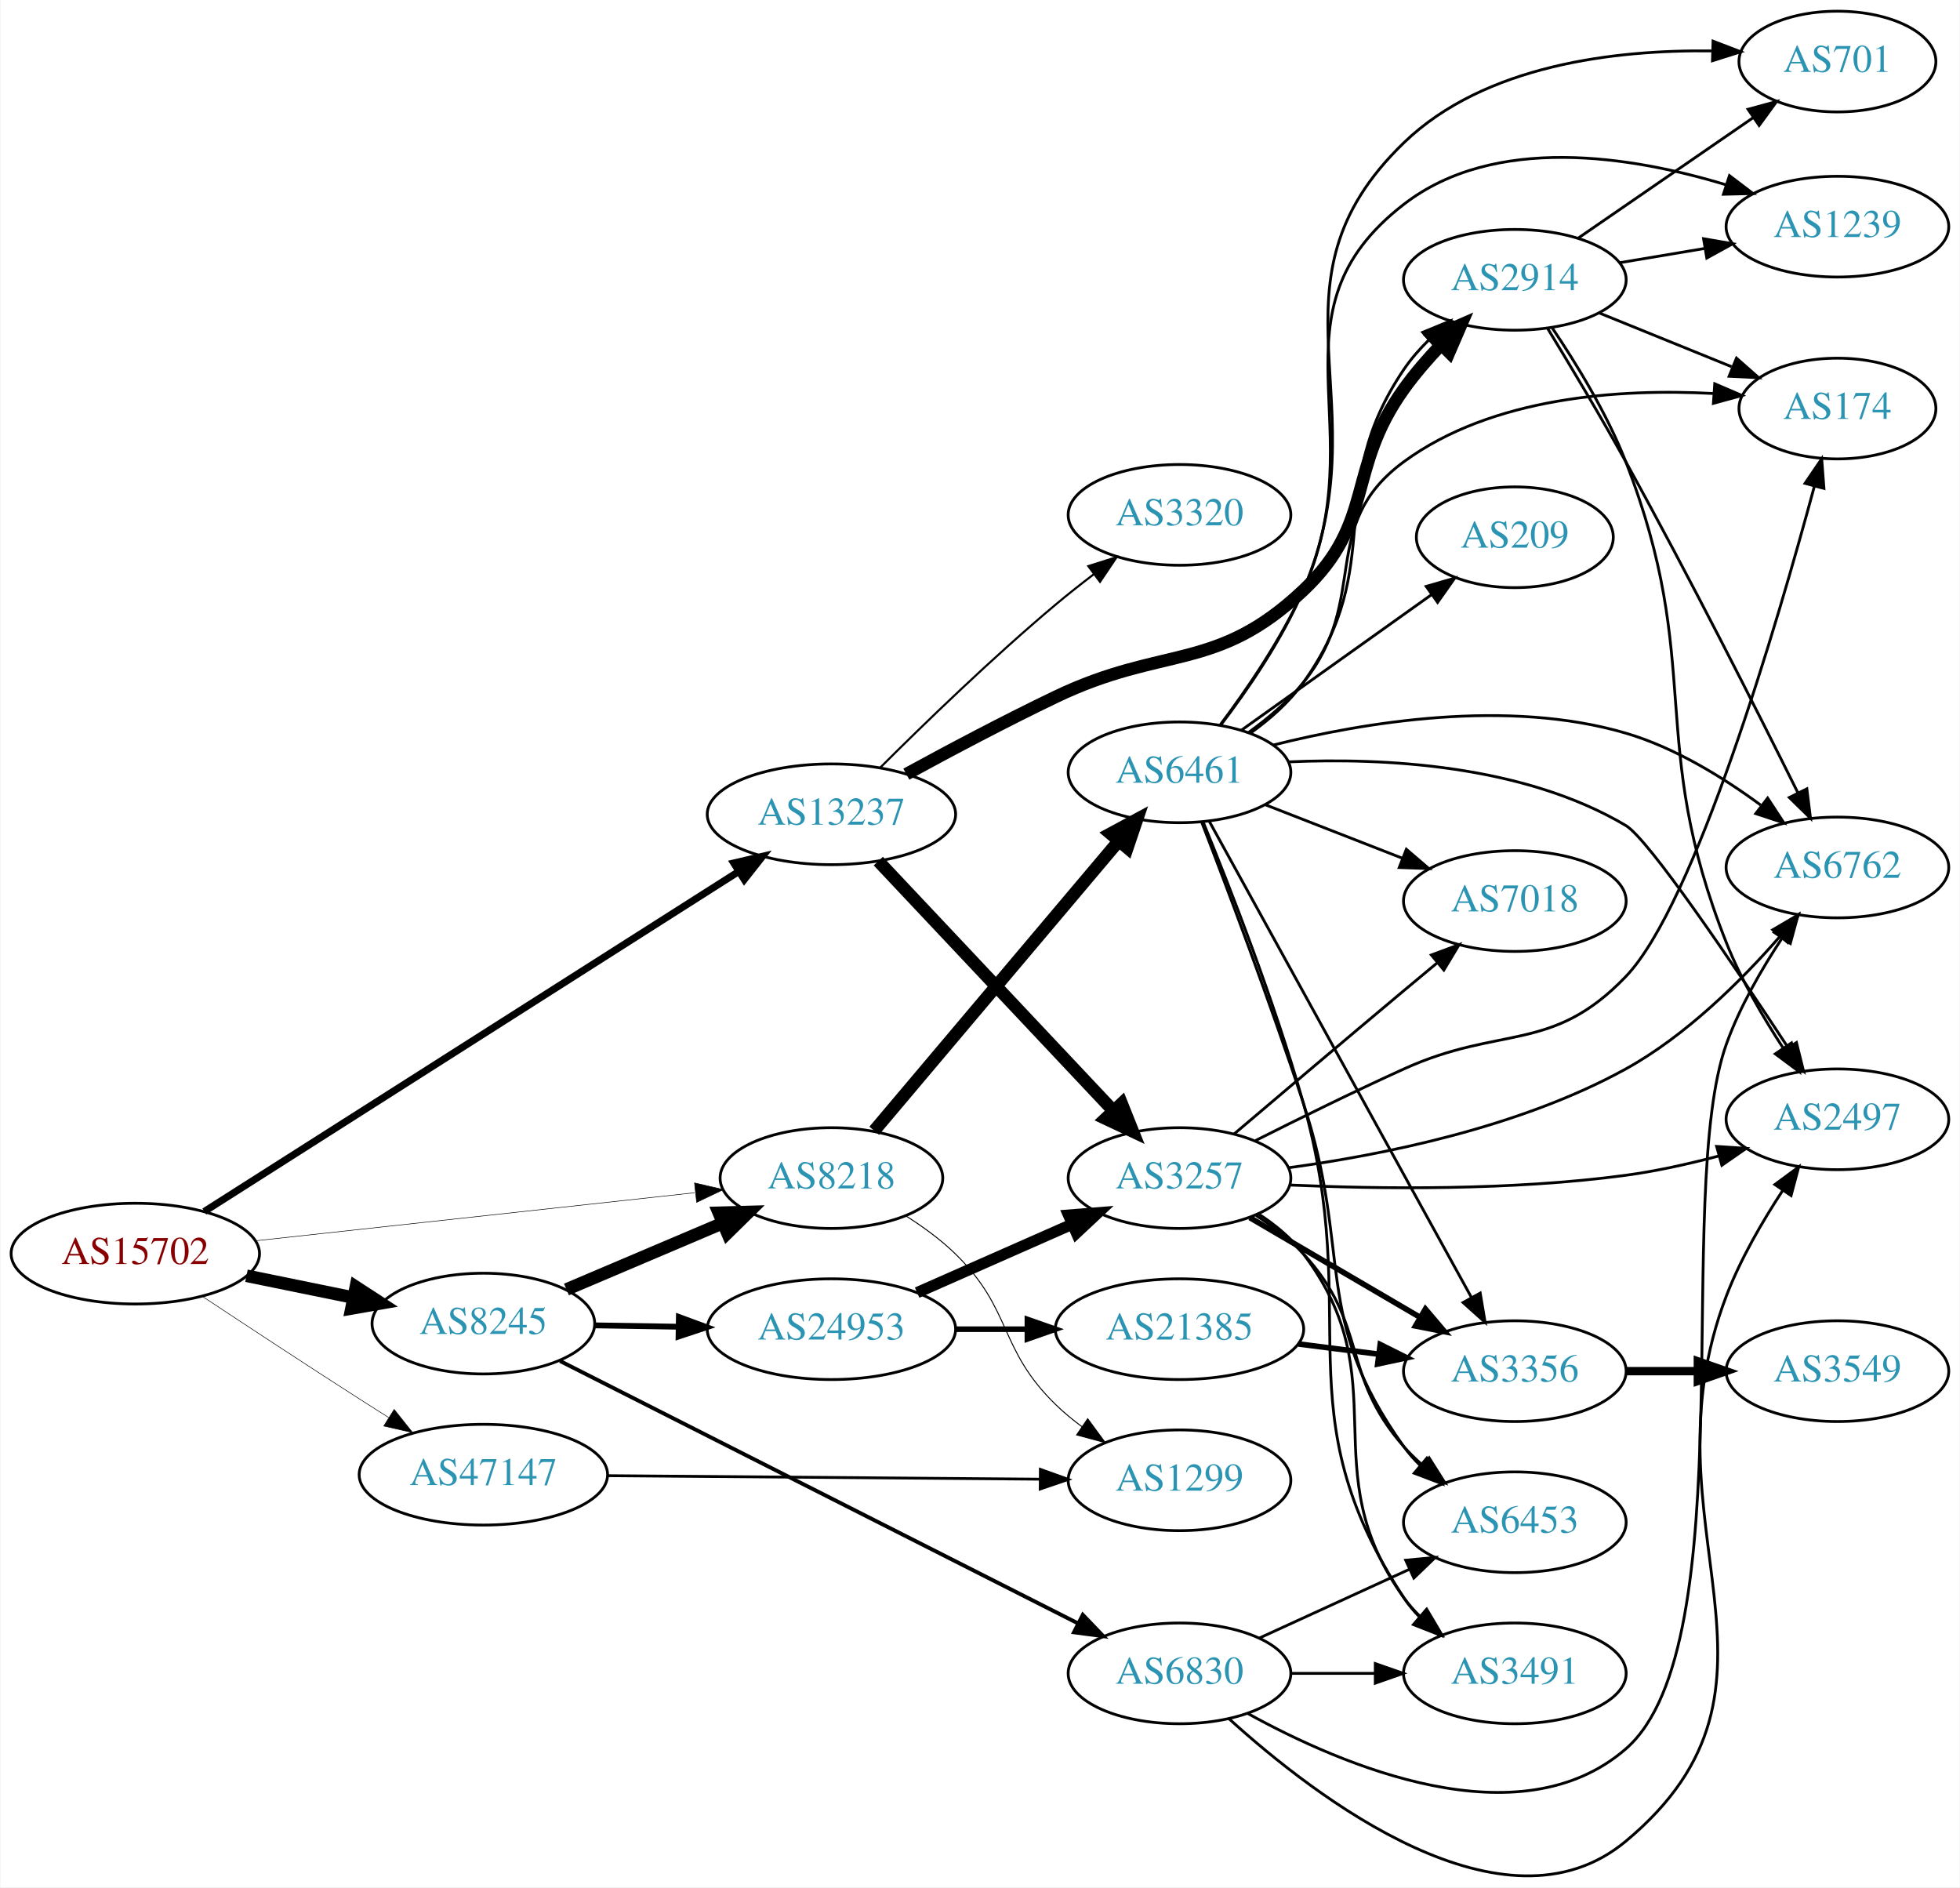
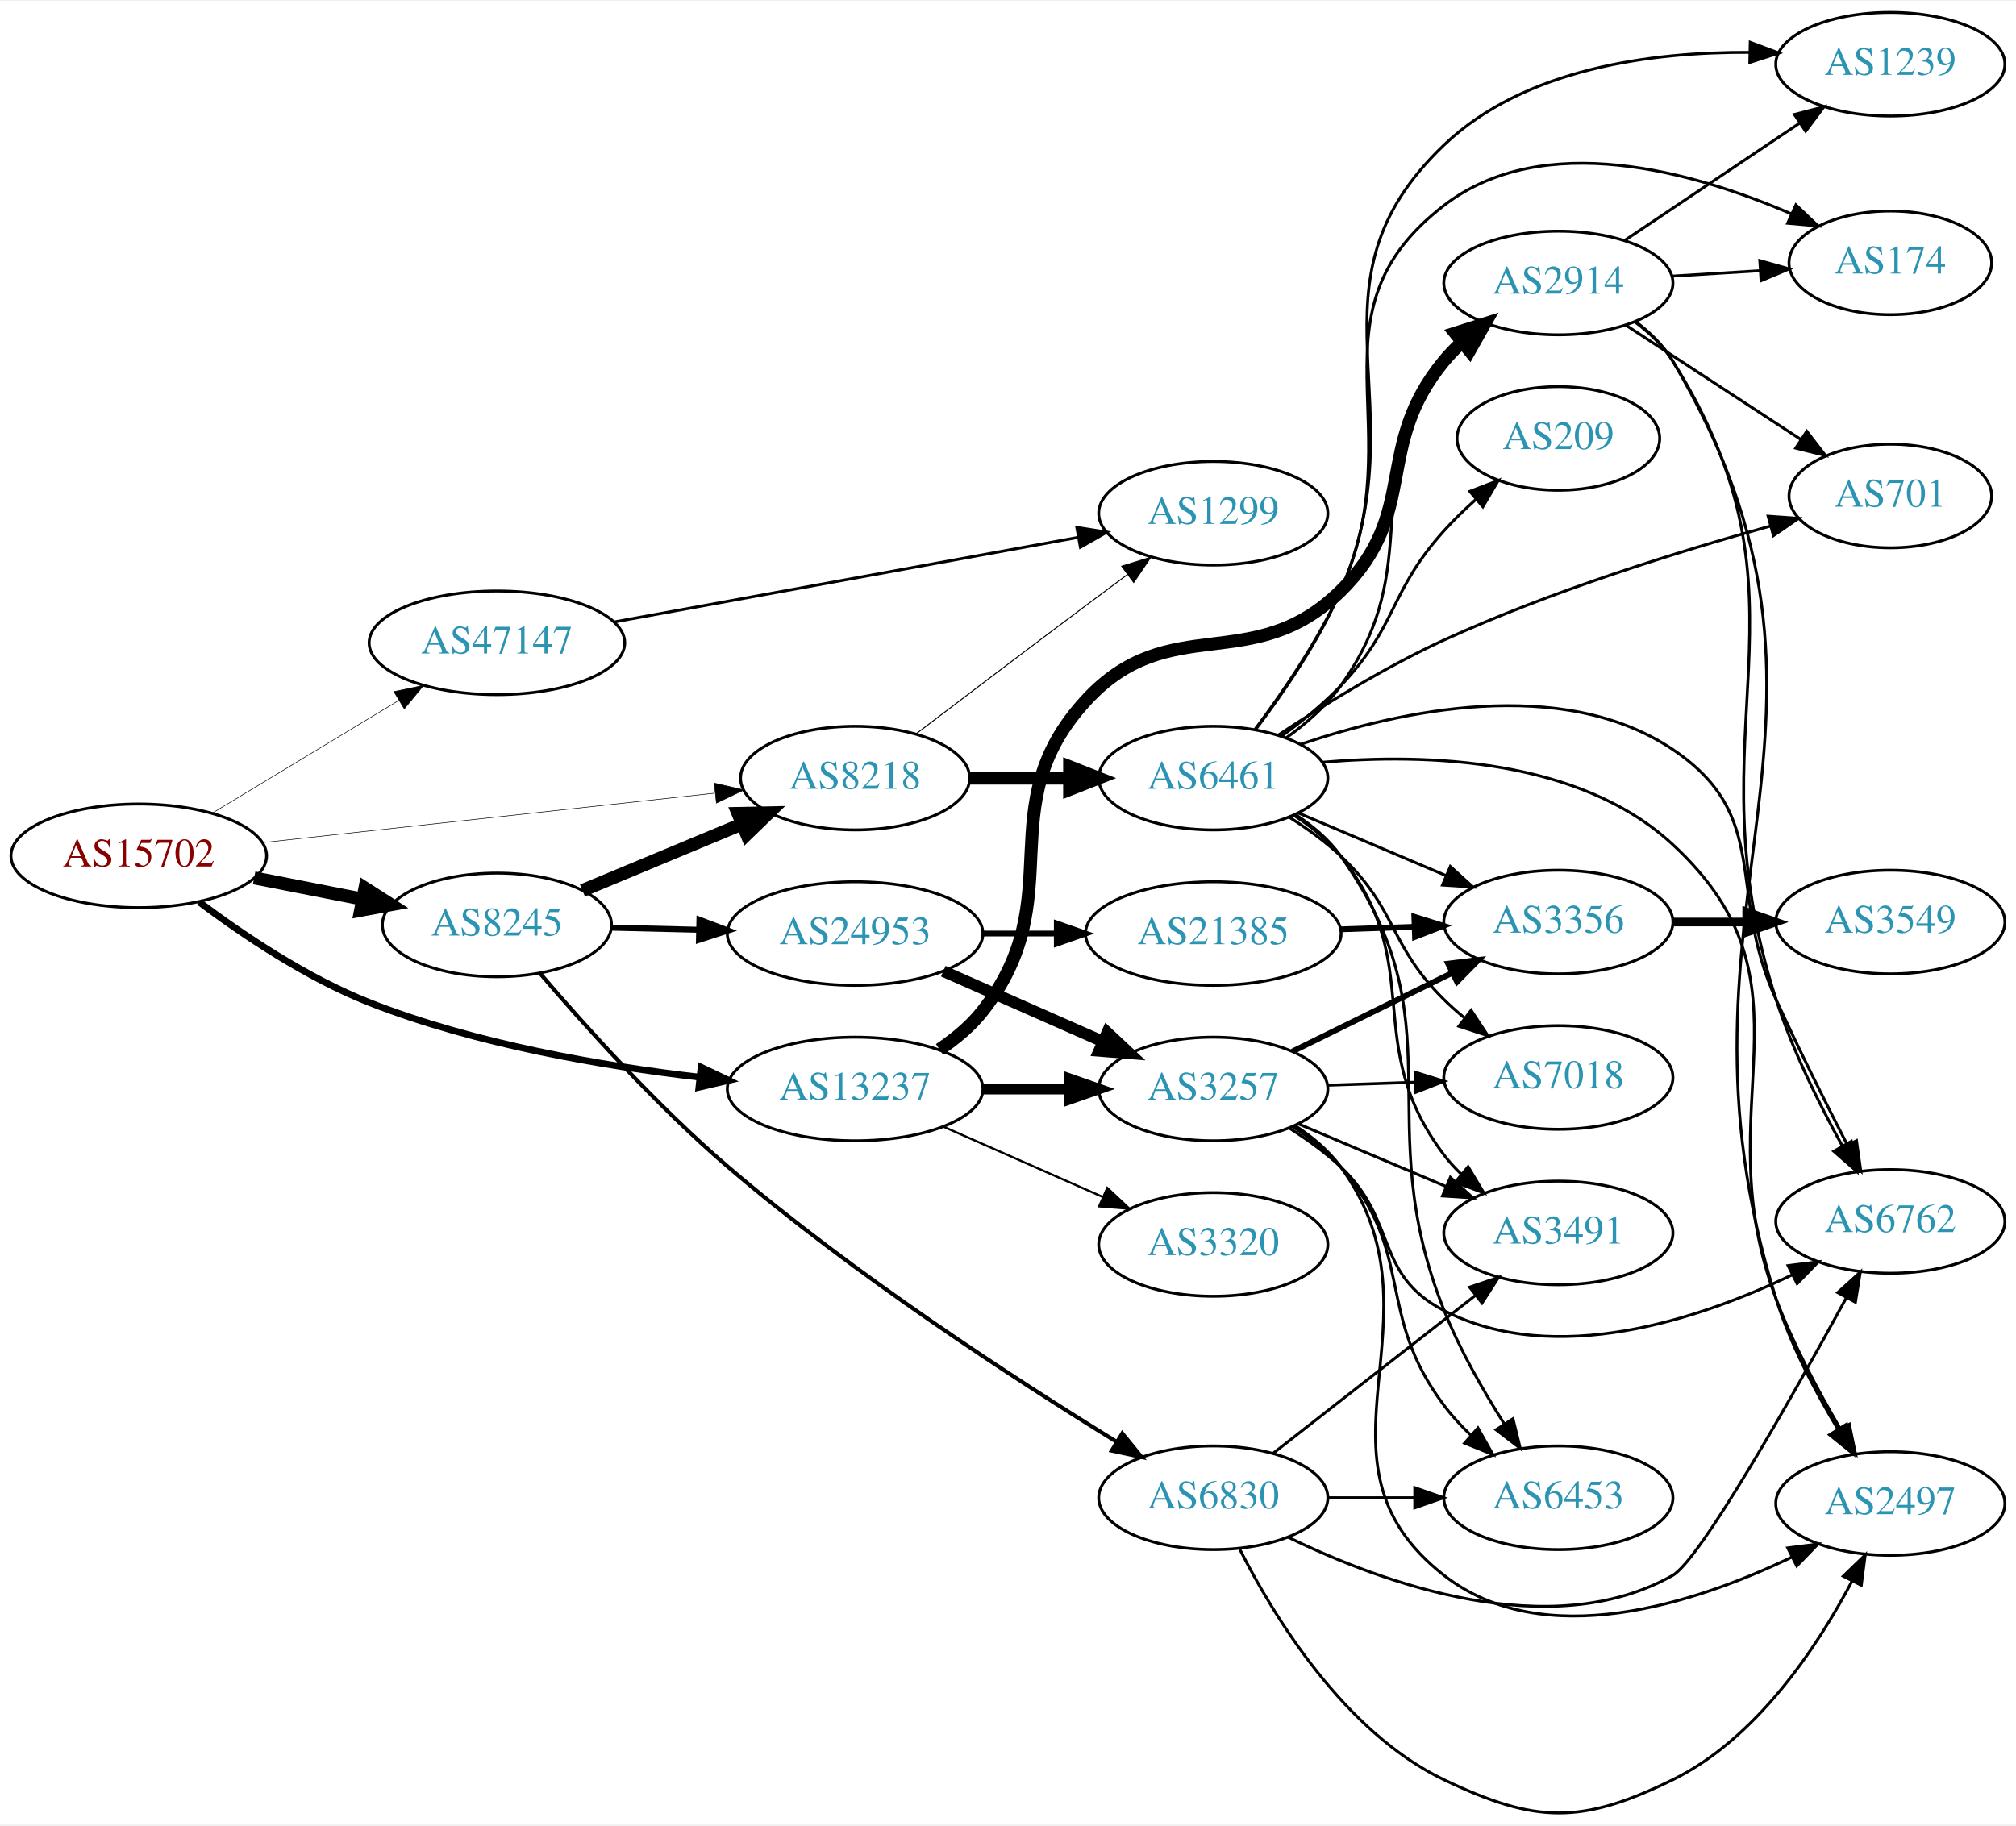
- <svg xmlns="http://www.w3.org/2000/svg" xmlns:xlink="http://www.w3.org/1999/xlink" width="700pt" height="674pt" viewBox="0.00 0.00 700.15 674.46">
-   <g id="graph0" class="graph" transform="scale(1 1) rotate(0) translate(4 670.463)">
-     <polygon fill="white" stroke="none" points="-4,4 -4,-670.463 696.155,-670.463 696.155,4 -4,4" />
+ <svg xmlns="http://www.w3.org/2000/svg" xmlns:xlink="http://www.w3.org/1999/xlink" width="700pt" height="634pt" viewBox="0.00 0.00 700.15 633.52">
+   <g id="graph0" class="graph" transform="scale(1 1) rotate(0) translate(4 629.521)">
+     <polygon fill="white" stroke="none" points="-4,4 -4,-629.521 696.155,-629.521 696.155,4 -4,4" />
    <g id="node1" class="node">
      <g id="a_node1">
        <a xlink:href="/asn/15702" xlink:title="AS15702 ~ Onstage Online GmbH [AT]">
-           <ellipse fill="#ffffff" stroke="black" cx="44.196" cy="-222.463" rx="44.393" ry="18" />
-           <text text-anchor="middle" x="44.196" y="-218.763" font-family="Times,serif" font-size="14.00" fill="#880000">AS15702</text>
+           <ellipse fill="#ffffff" stroke="black" cx="44.196" cy="-332.521" rx="44.393" ry="18" />
+           <text text-anchor="middle" x="44.196" y="-328.821" font-family="Times,serif" font-size="14.00" fill="#880000">AS15702</text>
        </a>
      </g>
    </g>
    <g id="node2" class="node">
      <g id="a_node2">
        <a xlink:href="/asn/8218" xlink:title="AS8218 ~ legacy Neotelecoms [FR]">
-           <ellipse fill="#ffffff" stroke="black" cx="292.98" cy="-249.463" rx="39.794" ry="18" />
-           <text text-anchor="middle" x="292.98" y="-245.763" font-family="Times,serif" font-size="14.00" fill="#2c94b3">AS8218</text>
+           <ellipse fill="#ffffff" stroke="black" cx="292.98" cy="-359.521" rx="39.794" ry="18" />
+           <text text-anchor="middle" x="292.98" y="-355.821" font-family="Times,serif" font-size="14.00" fill="#2c94b3">AS8218</text>
        </a>
      </g>
    </g>
    <g id="edge1" class="edge">
-       <path fill="none" stroke="black" stroke-width="0.196" d="M87.06,-227.043C130.564,-231.803 198.542,-239.24 244.141,-244.229" />
-       <polygon fill="black" stroke="black" stroke-width="0.196" points="244.046,-247.739 254.367,-245.348 244.807,-240.781 244.046,-247.739" />
+       <path fill="none" stroke="black" stroke-width="0.196" d="M87.06,-337.101C130.564,-341.861 198.542,-349.298 244.141,-354.287" />
+       <polygon fill="black" stroke="black" stroke-width="0.196" points="244.046,-357.797 254.367,-355.406 244.807,-350.839 244.046,-357.797" />
    </g>
    <g id="node3" class="node">
      <g id="a_node3">
        <a xlink:href="/asn/8245" xlink:title="AS8245 ~ Video-Broadcast GmbH [AT]">
-           <ellipse fill="#ffffff" stroke="black" cx="168.588" cy="-197.463" rx="39.794" ry="18" />
-           <text text-anchor="middle" x="168.588" y="-193.763" font-family="Times,serif" font-size="14.00" fill="#2c94b3">AS8245</text>
+           <ellipse fill="#ffffff" stroke="black" cx="168.588" cy="-308.521" rx="39.794" ry="18" />
+           <text text-anchor="middle" x="168.588" y="-304.821" font-family="Times,serif" font-size="14.00" fill="#2c94b3">AS8245</text>
        </a>
      </g>
    </g>
    <g id="edge2" class="edge">
-       <path fill="none" stroke="black" stroke-width="4.5" d="M83.922,-214.553C96.079,-212.069 109.61,-209.305 122.186,-206.737" />
-       <polygon fill="black" stroke="black" stroke-width="4.5" points="123.013,-210.587 132.023,-204.727 121.437,-202.871 123.013,-210.587" />
+       <path fill="none" stroke="black" stroke-width="4.5" d="M84.258,-324.861C96.173,-322.525 109.382,-319.935 121.705,-317.518" />
+       <polygon fill="black" stroke="black" stroke-width="4.5" points="122.745,-321.327 131.8,-315.539 121.23,-313.599 122.745,-321.327" />
    </g>
    <g id="node4" class="node">
      <g id="a_node4">
        <a xlink:href="/asn/13237" xlink:title="AS13237 ~ European Backbone of AS13237 [DE]">
-           <ellipse fill="#ffffff" stroke="black" cx="292.98" cy="-379.463" rx="44.393" ry="18" />
-           <text text-anchor="middle" x="292.98" y="-375.763" font-family="Times,serif" font-size="14.00" fill="#2c94b3">AS13237</text>
+           <ellipse fill="#ffffff" stroke="black" cx="292.98" cy="-251.521" rx="44.393" ry="18" />
+           <text text-anchor="middle" x="292.98" y="-247.821" font-family="Times,serif" font-size="14.00" fill="#2c94b3">AS13237</text>
        </a>
      </g>
    </g>
    <g id="edge3" class="edge">
-       <path fill="none" stroke="black" stroke-width="2.543" d="M68.859,-237.517C113.358,-265.826 209.541,-327.016 259.846,-359.019" />
-       <polygon fill="black" stroke="black" stroke-width="2.543" points="258.073,-362.04 268.389,-364.455 261.831,-356.134 258.073,-362.04" />
+       <path fill="none" stroke="black" stroke-width="2.348" d="M65.144,-316.485C80.468,-304.989 102.628,-290.078 124.392,-281.521 161.162,-267.063 205.225,-259.524 238.94,-255.621" />
+       <polygon fill="black" stroke="black" stroke-width="2.348" points="239.488,-259.082 249.051,-254.523 238.732,-252.123 239.488,-259.082" />
    </g>
    <g id="node5" class="node">
      <g id="a_node5">
        <a xlink:href="/asn/47147" xlink:title="AS47147 ~ ANEXIA Internetdienstleistungs GmbH [AT]">
-           <ellipse fill="#ffffff" stroke="black" cx="168.588" cy="-143.463" rx="44.393" ry="18" />
-           <text text-anchor="middle" x="168.588" y="-139.763" font-family="Times,serif" font-size="14.00" fill="#2c94b3">AS47147</text>
+           <ellipse fill="#ffffff" stroke="black" cx="168.588" cy="-406.521" rx="44.393" ry="18" />
+           <text text-anchor="middle" x="168.588" y="-402.821" font-family="Times,serif" font-size="14.00" fill="#2c94b3">AS47147</text>
        </a>
      </g>
    </g>
    <g id="edge4" class="edge">
-       <path fill="none" stroke="black" stroke-width="0.196" d="M68.325,-207.081C84.071,-196.657 105.418,-182.619 124.392,-170.463 127.731,-168.323 131.226,-166.105 134.72,-163.901" />
-       <polygon fill="black" stroke="black" stroke-width="0.196" points="136.704,-166.787 143.311,-158.505 132.981,-160.859 136.704,-166.787" />
+       <path fill="none" stroke="black" stroke-width="0.196" d="M69.67,-347.318C88.265,-358.561 114.038,-374.144 134.475,-386.5" />
+       <polygon fill="black" stroke="black" stroke-width="0.196" points="132.789,-389.571 143.157,-391.75 136.41,-383.58 132.789,-389.571" />
    </g>
    <g id="node6" class="node">
      <g id="a_node6">
        <a xlink:href="/asn/6461" xlink:title="AS6461 ~ Zayo Bandwidth [US]">
-           <ellipse fill="#ffffff" stroke="black" cx="417.373" cy="-394.463" rx="39.794" ry="18" />
-           <text text-anchor="middle" x="417.373" y="-390.763" font-family="Times,serif" font-size="14.00" fill="#2c94b3">AS6461</text>
+           <ellipse fill="#ffffff" stroke="black" cx="417.373" cy="-359.521" rx="39.794" ry="18" />
+           <text text-anchor="middle" x="417.373" y="-355.821" font-family="Times,serif" font-size="14.00" fill="#2c94b3">AS6461</text>
        </a>
      </g>
    </g>
    <g id="edge5" class="edge">
-       <path fill="none" stroke="black" stroke-width="4.5" d="M308.26,-266.38C329.817,-291.919 370.785,-340.455 395.633,-369.892" />
-       <polygon fill="black" stroke="black" stroke-width="4.5" points="392.725,-372.552 402.184,-377.653 398.743,-367.472 392.725,-372.552" />
+       <path fill="none" stroke="black" stroke-width="4.5" d="M332.706,-359.521C343.644,-359.521 355.695,-359.521 367.161,-359.521" />
+       <polygon fill="black" stroke="black" stroke-width="4.5" points="367.479,-363.459 377.479,-359.521 367.479,-355.584 367.479,-363.459" />
    </g>
    <g id="node7" class="node">
      <g id="a_node7">
        <a xlink:href="/asn/1299" xlink:title="AS1299 ~ Telia Carrier [EU]">
-           <ellipse fill="#ffffff" stroke="black" cx="417.373" cy="-141.463" rx="39.794" ry="18" />
-           <text text-anchor="middle" x="417.373" y="-137.763" font-family="Times,serif" font-size="14.00" fill="#2c94b3">AS1299</text>
+           <ellipse fill="#ffffff" stroke="black" cx="417.373" cy="-451.521" rx="39.794" ry="18" />
+           <text text-anchor="middle" x="417.373" y="-447.821" font-family="Times,serif" font-size="14.00" fill="#2c94b3">AS1299</text>
        </a>
      </g>
    </g>
    <g id="edge6" class="edge">
-       <path fill="none" stroke="black" stroke-width="0.346" d="M319.509,-236C325.672,-232.101 331.974,-227.515 337.176,-222.463 357.87,-202.368 352.483,-188.557 373.176,-168.463 376.022,-165.7 379.195,-163.077 382.496,-160.629" />
-       <polygon fill="black" stroke="black" stroke-width="0.346" points="384.561,-163.456 390.843,-154.925 380.612,-157.677 384.561,-163.456" />
-     </g>
-     <g id="edge8" class="edge">
-       <path fill="none" stroke="black" stroke-width="4.5" d="M198.284,-209.654C214.857,-216.696 235.91,-225.64 253.86,-233.267" />
-       <polygon fill="black" stroke="black" stroke-width="4.5" points="252.721,-237.061 263.465,-237.347 255.801,-229.813 252.721,-237.061" />
+       <path fill="none" stroke="black" stroke-width="0.346" d="M314.117,-374.871C330.096,-387.029 353.021,-404.421 373.176,-419.521 377.751,-422.948 382.61,-426.568 387.354,-430.091" />
+       <polygon fill="black" stroke="black" stroke-width="0.346" points="385.568,-433.123 395.685,-436.266 389.736,-427.499 385.568,-433.123" />
+     </g>
+     <g id="edge7" class="edge">
+       <path fill="none" stroke="black" stroke-width="4.5" d="M198.284,-320.478C214.738,-327.334 235.607,-336.031 253.472,-343.475" />
+       <polygon fill="black" stroke="black" stroke-width="4.5" points="252.295,-347.25 263.041,-347.462 255.324,-339.981 252.295,-347.25" />
    </g>
    <g id="node8" class="node">
      <g id="a_node8">
        <a xlink:href="/asn/24953" xlink:title="AS24953 ~ AS MACRO: AS-24953 (customers) [AT]">
-           <ellipse fill="#ffffff" stroke="black" cx="292.98" cy="-195.463" rx="44.393" ry="18" />
-           <text text-anchor="middle" x="292.98" y="-191.763" font-family="Times,serif" font-size="14.00" fill="#2c94b3">AS24953</text>
-         </a>
-       </g>
-     </g>
-     <g id="edge7" class="edge">
-       <path fill="none" stroke="black" stroke-width="2.077" d="M208.314,-196.83C217.774,-196.675 228.066,-196.507 238.092,-196.343" />
-       <polygon fill="black" stroke="black" stroke-width="2.077" points="238.457,-199.838 248.399,-196.175 238.343,-192.839 238.457,-199.838" />
+           <ellipse fill="#ffffff" stroke="black" cx="292.98" cy="-305.521" rx="44.393" ry="18" />
+           <text text-anchor="middle" x="292.98" y="-301.821" font-family="Times,serif" font-size="14.00" fill="#2c94b3">AS24953</text>
+         </a>
+       </g>
+     </g>
+     <g id="edge8" class="edge">
+       <path fill="none" stroke="black" stroke-width="2.077" d="M208.314,-307.572C217.978,-307.335 228.511,-307.077 238.742,-306.826" />
+       <polygon fill="black" stroke="black" stroke-width="2.077" points="238.918,-310.323 248.829,-306.579 238.747,-303.325 238.918,-310.323" />
    </g>
    <g id="node9" class="node">
      <g id="a_node9">
        <a xlink:href="/asn/6830" xlink:title="AS6830 ~ LGI-UPC [AT]">
-           <ellipse fill="#ffffff" stroke="black" cx="417.373" cy="-72.463" rx="39.794" ry="18" />
-           <text text-anchor="middle" x="417.373" y="-68.763" font-family="Times,serif" font-size="14.00" fill="#2c94b3">AS6830</text>
+           <ellipse fill="#ffffff" stroke="black" cx="417.373" cy="-109.521" rx="39.794" ry="18" />
+           <text text-anchor="middle" x="417.373" y="-105.821" font-family="Times,serif" font-size="14.00" fill="#2c94b3">AS6830</text>
        </a>
      </g>
    </g>
    <g id="edge9" class="edge">
-       <path fill="none" stroke="black" stroke-width="1.385" d="M195.998,-184.086C240.622,-161.483 330.958,-115.727 381.001,-90.379" />
-       <polygon fill="black" stroke="black" stroke-width="1.385" points="382.813,-93.385 390.152,-85.744 379.65,-87.14 382.813,-93.385" />
+       <path fill="none" stroke="black" stroke-width="1.385" d="M183.525,-291.731C198.647,-274.014 223.969,-245.77 248.784,-224.521 292.58,-187.02 348.743,-150.541 383.644,-129.056" />
+       <polygon fill="black" stroke="black" stroke-width="1.385" points="385.758,-131.866 392.467,-123.666 382.108,-125.893 385.758,-131.866" />
    </g>
    <g id="node11" class="node">
      <g id="a_node11">
+         <a xlink:href="/asn/2914" xlink:title="AS2914 ~ NTT America, Inc. [US]">
+           <ellipse fill="#ffffff" stroke="black" cx="537.215" cy="-531.521" rx="39.794" ry="18" />
+           <text text-anchor="middle" x="537.215" y="-527.821" font-family="Times,serif" font-size="14.00" fill="#2c94b3">AS2914</text>
+         </a>
+       </g>
+     </g>
+     <g id="edge35" class="edge">
+       <path fill="none" stroke="black" stroke-width="4.5" d="M322.297,-265.26C327.811,-268.954 333.128,-273.379 337.176,-278.521 368.475,-318.275 338.938,-349.269 373.176,-386.521 402.113,-418.005 431.078,-394.539 461.569,-424.521 489.37,-451.858 472.693,-474.498 497.569,-504.521 499.429,-506.766 501.52,-508.909 503.741,-510.936" />
+       <polygon fill="black" stroke="black" stroke-width="4.5" points="501.404,-514.11 511.651,-517.351 506.365,-507.994 501.404,-514.11" />
+     </g>
+     <g id="node21" class="node">
+       <g id="a_node21">
        <a xlink:href="/asn/3257" xlink:title="AS3257 ~ GTT [DE]">
-           <ellipse fill="#ffffff" stroke="black" cx="417.373" cy="-249.463" rx="39.794" ry="18" />
-           <text text-anchor="middle" x="417.373" y="-245.763" font-family="Times,serif" font-size="14.00" fill="#2c94b3">AS3257</text>
-         </a>
-       </g>
-     </g>
-     <g id="edge37" class="edge">
-       <path fill="none" stroke="black" stroke-width="4.5" d="M309.73,-362.734C331.028,-340.112 369.15,-299.621 393.576,-273.676" />
-       <polygon fill="black" stroke="black" stroke-width="4.5" points="396.695,-276.108 400.683,-266.128 390.961,-270.71 396.695,-276.108" />
-     </g>
-     <g id="node19" class="node">
-       <g id="a_node19">
-         <a xlink:href="/asn/2914" xlink:title="AS2914 ~ NTT America, Inc. [US]">
-           <ellipse fill="#ffffff" stroke="black" cx="537.215" cy="-570.463" rx="39.794" ry="18" />
-           <text text-anchor="middle" x="537.215" y="-566.763" font-family="Times,serif" font-size="14.00" fill="#2c94b3">AS2914</text>
+           <ellipse fill="#ffffff" stroke="black" cx="417.373" cy="-251.521" rx="39.794" ry="18" />
+           <text text-anchor="middle" x="417.373" y="-247.821" font-family="Times,serif" font-size="14.00" fill="#2c94b3">AS3257</text>
        </a>
      </g>
    </g>
    <g id="edge36" class="edge">
-       <path fill="none" stroke="black" stroke-width="4.5" d="M319.747,-393.812C335.103,-402.191 355.071,-412.788 373.176,-421.463 411.74,-439.94 430.473,-430.109 461.569,-459.463 487.585,-484.022 476.716,-502.391 497.569,-531.463 501.433,-536.851 506.051,-542.19 510.728,-547.11" />
-       <polygon fill="black" stroke="black" stroke-width="4.5" points="508.18,-550.131 518.025,-554.441 513.761,-544.576 508.18,-550.131" />
+       <path fill="none" stroke="black" stroke-width="3.75" d="M337.476,-251.521C347.165,-251.521 357.502,-251.521 367.394,-251.521" />
+       <polygon fill="black" stroke="black" stroke-width="3.75" points="367.497,-255.021 377.497,-251.521 367.497,-248.021 367.497,-255.021" />
    </g>
    <g id="node24" class="node">
      <g id="a_node24">
        <a xlink:href="/asn/3320" xlink:title="AS3320 ~ DTAG [DE]">
-           <ellipse fill="#ffffff" stroke="black" cx="417.373" cy="-486.463" rx="39.794" ry="18" />
-           <text text-anchor="middle" x="417.373" y="-482.763" font-family="Times,serif" font-size="14.00" fill="#2c94b3">AS3320</text>
-         </a>
-       </g>
-     </g>
-     <g id="edge38" class="edge">
-       <path fill="none" stroke="black" stroke-width="0.75" d="M310.432,-396.165C326.085,-411.782 350.542,-435.48 373.176,-454.463 377.467,-458.061 382.119,-461.731 386.728,-465.24" />
-       <polygon fill="black" stroke="black" stroke-width="0.75" points="384.782,-468.156 394.889,-471.335 388.971,-462.547 384.782,-468.156" />
-     </g>
-     <g id="edge44" class="edge">
-       <path fill="none" stroke="black" d="M212.857,-143.112C256.076,-142.762 322.399,-142.224 367.495,-141.859" />
-       <polygon fill="black" stroke="black" points="367.654,-145.358 377.625,-141.777 367.597,-138.358 367.654,-145.358" />
+           <ellipse fill="#ffffff" stroke="black" cx="417.373" cy="-197.521" rx="39.794" ry="18" />
+           <text text-anchor="middle" x="417.373" y="-193.821" font-family="Times,serif" font-size="14.00" fill="#2c94b3">AS3320</text>
+         </a>
+       </g>
+     </g>
+     <g id="edge37" class="edge">
+       <path fill="none" stroke="black" stroke-width="0.75" d="M323.608,-238.449C340.203,-231.128 361.062,-221.924 378.795,-214.1" />
+       <polygon fill="black" stroke="black" stroke-width="0.75" points="380.543,-217.155 388.279,-209.916 377.717,-210.751 380.543,-217.155" />
+     </g>
+     <g id="edge43" class="edge">
+       <path fill="none" stroke="black" d="M209.238,-413.751C253.193,-421.766 323.99,-434.676 370.354,-443.13" />
+       <polygon fill="black" stroke="black" points="369.967,-446.617 380.432,-444.967 371.222,-439.73 369.967,-446.617" />
+     </g>
+     <g id="node10" class="node">
+       <g id="a_node10">
+         <a xlink:href="/asn/6762" xlink:title="AS6762 ~ TELECOM ITALIA SPARKLE S.p.A. [IT]">
+           <ellipse fill="#ffffff" stroke="black" cx="652.508" cy="-205.521" rx="39.794" ry="18" />
+           <text text-anchor="middle" x="652.508" y="-201.821" font-family="Times,serif" font-size="14.00" fill="#2c94b3">AS6762</text>
+         </a>
+       </g>
+     </g>
+     <g id="edge10" class="edge">
+       <path fill="none" stroke="black" d="M447.726,-371.275C481.797,-382.837 538.24,-395.337 576.862,-369.521 611.651,-346.266 595.464,-320.58 612.862,-282.521 620.615,-265.559 629.984,-246.854 637.555,-232.127" />
+       <polygon fill="black" stroke="black" points="640.748,-233.572 642.236,-223.082 634.531,-230.355 640.748,-233.572" />
+     </g>
+     <g id="edge11" class="edge">
+       <path fill="none" stroke="black" d="M442.693,-373.494C449.59,-378.44 456.574,-384.537 461.569,-391.521 492.229,-434.395 466.315,-462.077 497.569,-504.521 499.298,-506.869 501.294,-509.086 503.449,-511.164" />
+       <polygon fill="black" stroke="black" points="501.319,-513.945 511.235,-517.676 505.81,-508.576 501.319,-513.945" />
    </g>
    <g id="node12" class="node">
      <g id="a_node12">
-         <a xlink:href="/asn/3356" xlink:title="AS3356 ~ Level 3 Parent, LLC [US]">
-           <ellipse fill="#ffffff" stroke="black" cx="537.215" cy="-180.463" rx="39.794" ry="18" />
-           <text text-anchor="middle" x="537.215" y="-176.763" font-family="Times,serif" font-size="14.00" fill="#2c94b3">AS3356</text>
-         </a>
-       </g>
-     </g>
-     <g id="edge17" class="edge">
-       <path fill="none" stroke="black" d="M428.016,-376.95C448.654,-339.472 497.207,-251.301 521.636,-206.938" />
-       <polygon fill="black" stroke="black" points="524.846,-208.365 526.604,-197.917 518.714,-204.989 524.846,-208.365" />
+         <a xlink:href="/asn/209" xlink:title="AS209 ~ CenturyLink Communications, LLC [US]">
+           <ellipse fill="#ffffff" stroke="black" cx="537.215" cy="-477.521" rx="35.194" ry="18" />
+           <text text-anchor="middle" x="537.215" y="-473.821" font-family="Times,serif" font-size="14.00" fill="#2c94b3">AS209</text>
+         </a>
+       </g>
+     </g>
+     <g id="edge12" class="edge">
+       <path fill="none" stroke="black" d="M441.108,-374.111C448.09,-379.163 455.521,-385.166 461.569,-391.521 481.453,-412.417 478.256,-424.096 497.569,-445.521 500.893,-449.209 504.653,-452.841 508.49,-456.259" />
+       <polygon fill="black" stroke="black" points="506.466,-459.132 516.358,-462.925 510.99,-453.791 506.466,-459.132" />
    </g>
    <g id="node13" class="node">
      <g id="a_node13">
        <a xlink:href="/asn/174" xlink:title="AS174 ~ Cogent Communications [US]">
-           <ellipse fill="#ffffff" stroke="black" cx="652.508" cy="-524.463" rx="35.194" ry="18" />
-           <text text-anchor="middle" x="652.508" y="-520.763" font-family="Times,serif" font-size="14.00" fill="#2c94b3">AS174</text>
+           <ellipse fill="#ffffff" stroke="black" cx="652.508" cy="-538.521" rx="35.194" ry="18" />
+           <text text-anchor="middle" x="652.508" y="-534.821" font-family="Times,serif" font-size="14.00" fill="#2c94b3">AS174</text>
        </a>
      </g>
    </g>
    <g id="edge13" class="edge">
-       <path fill="none" stroke="black" d="M442.192,-408.817C449.069,-413.778 456.167,-419.788 461.569,-426.463 485.842,-456.456 466.46,-482.637 497.569,-505.463 529.208,-528.678 574.709,-531.619 608.038,-529.846" />
-       <polygon fill="black" stroke="black" points="608.666,-533.311 618.399,-529.124 608.18,-526.328 608.666,-533.311" />
+       <path fill="none" stroke="black" d="M431.928,-376.548C441.395,-389.162 453.7,-407.112 461.569,-424.521 486.967,-480.715 448.632,-520.996 497.569,-558.521 532.022,-584.94 584.073,-570.188 617.931,-555.621" />
+       <polygon fill="black" stroke="black" points="619.716,-558.655 627.391,-551.352 616.837,-552.275 619.716,-558.655" />
    </g>
    <g id="node14" class="node">
      <g id="a_node14">
-         <a xlink:href="/asn/2497" xlink:title="AS2497 ~ Internet Initiative Japan Inc. [JP]">
-           <ellipse fill="#ffffff" stroke="black" cx="652.508" cy="-270.463" rx="39.794" ry="18" />
-           <text text-anchor="middle" x="652.508" y="-266.763" font-family="Times,serif" font-size="14.00" fill="#2c94b3">AS2497</text>
+         <a xlink:href="/asn/3491" xlink:title="AS3491 ~ PCCW Global, Inc. [US]">
+           <ellipse fill="#ffffff" stroke="black" cx="537.215" cy="-201.521" rx="39.794" ry="18" />
+           <text text-anchor="middle" x="537.215" y="-197.821" font-family="Times,serif" font-size="14.00" fill="#2c94b3">AS3491</text>
        </a>
      </g>
    </g>
    <g id="edge14" class="edge">
-       <path fill="none" stroke="black" d="M456.33,-398.198C490.27,-399.708 540.171,-397.26 576.862,-375.463 585.052,-370.597 615.403,-325.701 634.791,-296.212" />
-       <polygon fill="black" stroke="black" points="637.869,-297.899 640.419,-287.616 632.013,-294.065 637.869,-297.899" />
+       <path fill="none" stroke="black" d="M445.299,-346.63C451.289,-342.767 457.16,-338.055 461.569,-332.521 492.046,-294.264 468.08,-267.545 497.569,-228.521 499.327,-226.195 501.344,-223.993 503.514,-221.926" />
+       <polygon fill="black" stroke="black" points="505.872,-224.517 511.327,-215.434 501.398,-219.133 505.872,-224.517" />
    </g>
    <g id="node15" class="node">
      <g id="a_node15">
-         <a xlink:href="/asn/3491" xlink:title="AS3491 ~ PCCW Global, Inc. [US]">
-           <ellipse fill="#ffffff" stroke="black" cx="537.215" cy="-72.463" rx="39.794" ry="18" />
-           <text text-anchor="middle" x="537.215" y="-68.763" font-family="Times,serif" font-size="14.00" fill="#2c94b3">AS3491</text>
+         <a xlink:href="/asn/3356" xlink:title="AS3356 ~ Level 3 Parent, LLC [US]">
+           <ellipse fill="#ffffff" stroke="black" cx="537.215" cy="-309.521" rx="39.794" ry="18" />
+           <text text-anchor="middle" x="537.215" y="-305.821" font-family="Times,serif" font-size="14.00" fill="#2c94b3">AS3356</text>
        </a>
      </g>
    </g>
    <g id="edge15" class="edge">
-       <path fill="none" stroke="black" d="M425.809,-376.746C435.178,-353.899 451.292,-312.778 461.569,-276.463 483.428,-199.219 453.52,-166.576 497.569,-99.463 499.169,-97.025 501.072,-94.743 503.162,-92.621" />
-       <polygon fill="black" stroke="black" points="505.531,-95.2 510.827,-86.024 500.964,-89.894 505.531,-95.2" />
+       <path fill="none" stroke="black" d="M446.899,-347.417C462.273,-340.894 481.449,-332.758 498.088,-325.698" />
+       <polygon fill="black" stroke="black" points="499.704,-328.814 507.543,-321.686 496.97,-322.37 499.704,-328.814" />
    </g>
    <g id="node16" class="node">
      <g id="a_node16">
-         <a xlink:href="/asn/6453" xlink:title="AS6453 ~ TATA COMMUNICATIONS (AMERICA) INC [US]">
-           <ellipse fill="#ffffff" stroke="black" cx="537.215" cy="-126.463" rx="39.794" ry="18" />
-           <text text-anchor="middle" x="537.215" y="-122.763" font-family="Times,serif" font-size="14.00" fill="#2c94b3">AS6453</text>
+         <a xlink:href="/asn/2497" xlink:title="AS2497 ~ Internet Initiative Japan Inc. [JP]">
+           <ellipse fill="#ffffff" stroke="black" cx="652.508" cy="-107.521" rx="39.794" ry="18" />
+           <text text-anchor="middle" x="652.508" y="-103.821" font-family="Times,serif" font-size="14.00" fill="#2c94b3">AS2497</text>
        </a>
      </g>
    </g>
    <g id="edge16" class="edge">
-       <path fill="none" stroke="black" d="M425.331,-376.6C434.194,-353.598 449.775,-312.314 461.569,-276.463 479.369,-222.355 464.341,-199.727 497.569,-153.463 499.27,-151.095 501.246,-148.863 503.387,-146.775" />
-       <polygon fill="black" stroke="black" points="505.75,-149.361 511.146,-140.243 501.242,-144.005 505.75,-149.361" />
+       <path fill="none" stroke="black" d="M455.401,-365.032C491.107,-368.117 544.378,-366.507 576.862,-336.521 629.782,-287.669 587.406,-245.894 612.862,-178.521 618.729,-162.992 627.425,-146.655 635.084,-133.572" />
+       <polygon fill="black" stroke="black" points="638.276,-135.054 640.421,-124.679 632.274,-131.452 638.276,-135.054" />
    </g>
    <g id="node17" class="node">
      <g id="a_node17">
-         <a xlink:href="/asn/701" xlink:title="AS701 ~ UUNET [US]">
-           <ellipse fill="#ffffff" stroke="black" cx="652.508" cy="-648.463" rx="35.194" ry="18" />
-           <text text-anchor="middle" x="652.508" y="-644.763" font-family="Times,serif" font-size="14.00" fill="#2c94b3">AS701</text>
-         </a>
-       </g>
-     </g>
-     <g id="edge18" class="edge">
-       <path fill="none" stroke="black" d="M432.146,-411.394C441.719,-423.961 454.06,-441.896 461.569,-459.463 490.216,-526.486 445.132,-568.835 497.569,-619.463 526.47,-647.366 573.273,-652.724 607.695,-652.263" />
-       <polygon fill="black" stroke="black" points="608.058,-655.754 617.947,-651.952 607.846,-648.757 608.058,-655.754" />
+         <a xlink:href="/asn/7018" xlink:title="AS7018 ~ AT&amp;T Services, Inc. [US]">
+           <ellipse fill="#ffffff" stroke="black" cx="537.215" cy="-255.521" rx="39.794" ry="18" />
+           <text text-anchor="middle" x="537.215" y="-251.821" font-family="Times,serif" font-size="14.00" fill="#2c94b3">AS7018</text>
+         </a>
+       </g>
+     </g>
+     <g id="edge17" class="edge">
+       <path fill="none" stroke="black" d="M443.777,-345.928C449.942,-342.03 456.276,-337.479 461.569,-332.521 481.554,-313.802 478.069,-301.746 497.569,-282.521 499.7,-280.42 502.01,-278.368 504.406,-276.395" />
+       <polygon fill="black" stroke="black" points="506.918,-278.88 512.739,-270.028 502.668,-273.318 506.918,-278.88" />
    </g>
    <g id="node18" class="node">
      <g id="a_node18">
+         <a xlink:href="/asn/701" xlink:title="AS701 ~ UUNET [US]">
+           <ellipse fill="#ffffff" stroke="black" cx="652.508" cy="-457.521" rx="35.194" ry="18" />
+           <text text-anchor="middle" x="652.508" y="-453.821" font-family="Times,serif" font-size="14.00" fill="#2c94b3">AS701</text>
+         </a>
+       </g>
+     </g>
+     <g id="edge18" class="edge">
+       <path fill="none" stroke="black" d="M439.813,-374.383C455.337,-384.672 477.104,-398.149 497.569,-407.521 534.684,-424.519 579.25,-438.327 610.857,-447.091" />
+       <polygon fill="black" stroke="black" points="610.069,-450.504 620.638,-449.757 611.91,-443.751 610.069,-450.504" />
+     </g>
+     <g id="node19" class="node">
+       <g id="a_node19">
        <a xlink:href="/asn/1239" xlink:title="AS1239 ~ Sprint [US]">
-           <ellipse fill="#ffffff" stroke="black" cx="652.508" cy="-589.463" rx="39.794" ry="18" />
-           <text text-anchor="middle" x="652.508" y="-585.763" font-family="Times,serif" font-size="14.00" fill="#2c94b3">AS1239</text>
+           <ellipse fill="#ffffff" stroke="black" cx="652.508" cy="-607.521" rx="39.794" ry="18" />
+           <text text-anchor="middle" x="652.508" y="-603.821" font-family="Times,serif" font-size="14.00" fill="#2c94b3">AS1239</text>
        </a>
      </g>
    </g>
    <g id="edge19" class="edge">
-       <path fill="none" stroke="black" d="M431.966,-411.472C441.452,-424.078 453.764,-442.025 461.569,-459.463 487.465,-517.318 447.409,-558.71 497.569,-597.463 530.047,-622.555 578.858,-614.712 612.777,-604.39" />
-       <polygon fill="black" stroke="black" points="613.92,-607.699 622.356,-601.29 611.764,-601.039 613.92,-607.699" />
-     </g>
-     <g id="edge20" class="edge">
-       <path fill="none" stroke="black" d="M442.682,-408.444C449.579,-413.39 456.565,-419.485 461.569,-426.463 492.038,-468.953 468.258,-495.165 497.569,-538.463 500.109,-542.216 503.214,-545.766 506.548,-549.039" />
-       <polygon fill="black" stroke="black" points="504.284,-551.709 514.084,-555.736 508.934,-546.477 504.284,-551.709" />
+       <path fill="none" stroke="black" d="M432.109,-376.468C441.664,-389.043 453.999,-406.98 461.569,-424.521 489.589,-489.456 446.367,-530.735 497.569,-579.521 525.461,-606.098 569.697,-611.821 603.606,-611.639" />
+       <polygon fill="black" stroke="black" points="603.85,-615.135 613.768,-611.41 603.692,-608.137 603.85,-615.135" />
    </g>
    <g id="node20" class="node">
      <g id="a_node20">
-         <a xlink:href="/asn/7018" xlink:title="AS7018 ~ AT&amp;T Services, Inc. [US]">
-           <ellipse fill="#ffffff" stroke="black" cx="537.215" cy="-348.463" rx="39.794" ry="18" />
-           <text text-anchor="middle" x="537.215" y="-344.763" font-family="Times,serif" font-size="14.00" fill="#2c94b3">AS7018</text>
-         </a>
-       </g>
+         <a xlink:href="/asn/6453" xlink:title="AS6453 ~ TATA COMMUNICATIONS (AMERICA) INC [US]">
+           <ellipse fill="#ffffff" stroke="black" cx="537.215" cy="-109.521" rx="39.794" ry="18" />
+           <text text-anchor="middle" x="537.215" y="-105.821" font-family="Times,serif" font-size="14.00" fill="#2c94b3">AS6453</text>
+         </a>
+       </g>
+     </g>
+     <g id="edge20" class="edge">
+       <path fill="none" stroke="black" d="M446.184,-346.667C452,-342.846 457.571,-338.143 461.569,-332.521 503.304,-273.824 470.84,-241.399 497.569,-174.521 502.989,-160.958 510.998,-146.906 518.321,-135.353" />
+       <polygon fill="black" stroke="black" points="521.447,-136.967 523.985,-126.681 515.586,-133.14 521.447,-136.967" />
    </g>
    <g id="edge21" class="edge">
-       <path fill="none" stroke="black" d="M448.109,-382.855C462.903,-377.08 480.98,-370.024 496.902,-363.809" />
-       <polygon fill="black" stroke="black" points="498.445,-366.964 506.488,-360.067 495.9,-360.443 498.445,-366.964" />
-     </g>
-     <g id="node21" class="node">
-       <g id="a_node21">
-         <a xlink:href="/asn/6762" xlink:title="AS6762 ~ TELECOM ITALIA SPARKLE S.p.A. [IT]">
-           <ellipse fill="#ffffff" stroke="black" cx="652.508" cy="-360.463" rx="39.794" ry="18" />
-           <text text-anchor="middle" x="652.508" y="-356.763" font-family="Times,serif" font-size="14.00" fill="#2c94b3">AS6762</text>
-         </a>
-       </g>
-     </g>
-     <g id="edge22" class="edge">
-       <path fill="none" stroke="black" d="M450.936,-404.225C483.469,-412.39 534.59,-420.881 576.862,-408.463 594.324,-403.333 611.564,-392.717 625.07,-382.771" />
-       <polygon fill="black" stroke="black" points="627.571,-385.262 633.37,-376.395 623.307,-379.711 627.571,-385.262" />
+       <path fill="none" stroke="black" stroke-width="4" d="M323.608,-292.449C340.203,-285.128 361.062,-275.924 378.795,-268.1" />
+       <polygon fill="black" stroke="black" stroke-width="4" points="380.543,-271.155 388.279,-263.916 377.717,-264.751 380.543,-271.155" />
    </g>
    <g id="node22" class="node">
      <g id="a_node22">
-         <a xlink:href="/asn/209" xlink:title="AS209 ~ CenturyLink Communications, LLC [US]">
-           <ellipse fill="#ffffff" stroke="black" cx="537.215" cy="-478.463" rx="35.194" ry="18" />
-           <text text-anchor="middle" x="537.215" y="-474.763" font-family="Times,serif" font-size="14.00" fill="#2c94b3">AS209</text>
-         </a>
-       </g>
-     </g>
-     <g id="edge23" class="edge">
-       <path fill="none" stroke="black" d="M439.44,-409.48C458.409,-423.001 486.454,-442.993 507.477,-457.978" />
-       <polygon fill="black" stroke="black" points="505.55,-460.902 515.724,-463.857 509.613,-455.202 505.55,-460.902" />
-     </g>
-     <g id="node10" class="node">
-       <g id="a_node10">
        <a xlink:href="/asn/21385" xlink:title="AS21385 ~ Trusted Network GmbH [DE]">
-           <ellipse fill="#ffffff" stroke="black" cx="417.373" cy="-195.463" rx="44.393" ry="18" />
-           <text text-anchor="middle" x="417.373" y="-191.763" font-family="Times,serif" font-size="14.00" fill="#2c94b3">AS21385</text>
-         </a>
-       </g>
-     </g>
-     <g id="edge10" class="edge">
-       <path fill="none" stroke="black" stroke-width="2" d="M337.476,-195.463C345.682,-195.463 354.353,-195.463 362.826,-195.463" />
-       <polygon fill="black" stroke="black" stroke-width="2" points="363.017,-198.963 373.017,-195.463 363.017,-191.963 363.017,-198.963" />
-     </g>
-     <g id="edge11" class="edge">
-       <path fill="none" stroke="black" stroke-width="4" d="M323.608,-208.535C340.203,-215.856 361.062,-225.059 378.795,-232.884" />
-       <polygon fill="black" stroke="black" stroke-width="4" points="377.717,-236.233 388.279,-237.068 380.543,-229.829 377.717,-236.233" />
-     </g>
-     <g id="edge26" class="edge">
-       <path fill="none" stroke="black" d="M434.996,-56.312C466.002,-28.145 533.443,23.674 576.862,-12.463 644.601,-68.841 581.288,-125.181 612.862,-207.463 617.904,-220.602 625.719,-234.047 633.006,-245.123" />
-       <polygon fill="black" stroke="black" points="630.153,-247.152 638.674,-253.448 635.939,-243.212 630.153,-247.152" />
-     </g>
-     <g id="edge24" class="edge">
-       <path fill="none" stroke="black" d="M457.285,-72.463C466.839,-72.463 477.188,-72.463 487.151,-72.463" />
-       <polygon fill="black" stroke="black" points="487.343,-75.963 497.343,-72.463 487.343,-68.963 487.343,-75.963" />
-     </g>
-     <g id="edge27" class="edge">
-       <path fill="none" stroke="black" d="M446.001,-85.123C461.958,-92.436 482.229,-101.724 499.512,-109.644" />
-       <polygon fill="black" stroke="black" points="498.21,-112.897 508.759,-113.882 501.126,-106.534 498.21,-112.897" />
-     </g>
-     <g id="edge25" class="edge">
-       <path fill="none" stroke="black" d="M441.666,-58.189C475.621,-39.415 538.801,-12.453 576.862,-45.463 619.597,-82.527 593.673,-244.248 612.862,-297.463 617.635,-310.702 625.412,-324.161 632.743,-335.221" />
-       <polygon fill="black" stroke="black" points="629.908,-337.275 638.461,-343.527 635.673,-333.305 629.908,-337.275" />
-     </g>
-     <g id="edge12" class="edge">
-       <path fill="none" stroke="black" stroke-width="2" d="M459.919,-190.174C469.165,-188.997 479.038,-187.741 488.51,-186.535" />
-       <polygon fill="black" stroke="black" stroke-width="2" points="489.103,-189.988 498.581,-185.253 488.219,-183.044 489.103,-189.988" />
-     </g>
-     <g id="edge28" class="edge">
-       <path fill="none" stroke="black" stroke-width="2" d="M442.504,-235.333C460.06,-225.054 484.034,-211.016 503.339,-199.712" />
-       <polygon fill="black" stroke="black" stroke-width="2" points="505.255,-202.647 512.116,-194.574 501.718,-196.606 505.255,-202.647" />
+           <ellipse fill="#ffffff" stroke="black" cx="417.373" cy="-305.521" rx="44.393" ry="18" />
+           <text text-anchor="middle" x="417.373" y="-301.821" font-family="Times,serif" font-size="14.00" fill="#2c94b3">AS21385</text>
+         </a>
+       </g>
+     </g>
+     <g id="edge22" class="edge">
+       <path fill="none" stroke="black" stroke-width="2" d="M337.476,-305.521C345.682,-305.521 354.353,-305.521 362.826,-305.521" />
+       <polygon fill="black" stroke="black" stroke-width="2" points="363.017,-309.021 373.017,-305.521 363.017,-302.021 363.017,-309.021" />
+     </g>
+     <g id="edge29" class="edge">
+       <path fill="none" stroke="black" d="M443.429,-95.79C476.197,-79.855 534.417,-58.63 576.862,-82.521 586.462,-87.925 618.279,-144.291 637.134,-178.816" />
+       <polygon fill="black" stroke="black" points="634.228,-180.799 642.079,-187.914 640.379,-177.457 634.228,-180.799" />
+     </g>
+     <g id="edge32" class="edge">
+       <path fill="none" stroke="black" d="M438.097,-124.92C457.301,-139.912 486.671,-162.842 508.276,-179.709" />
+       <polygon fill="black" stroke="black" points="506.39,-182.677 516.427,-186.072 510.698,-177.159 506.39,-182.677" />
    </g>
    <g id="edge31" class="edge">
-       <path fill="none" stroke="black" d="M444.572,-262.883C459.905,-270.607 479.704,-280.357 497.569,-288.463 532.329,-304.236 550.443,-293.911 576.862,-321.463 601.67,-347.336 630.993,-447.524 644.298,-496.791" />
-       <polygon fill="black" stroke="black" points="640.926,-497.728 646.887,-506.487 647.689,-495.922 640.926,-497.728" />
+       <path fill="none" stroke="black" d="M426.563,-91.653C438.423,-68.211 462.827,-28.113 497.569,-11.521 529.369,3.667 545.205,3.964 576.862,-11.521 606.031,-25.79 627.095,-57.567 639.264,-80.663" />
+       <polygon fill="black" stroke="black" points="636.164,-82.287 643.786,-89.646 642.416,-79.14 636.164,-82.287" />
    </g>
    <g id="edge30" class="edge">
-       <path fill="none" stroke="black" d="M456.672,-246.984C488.891,-245.548 536.094,-244.965 576.862,-250.463 587.744,-251.93 599.297,-254.504 609.981,-257.326" />
-       <polygon fill="black" stroke="black" points="609.335,-260.779 619.907,-260.08 611.207,-254.034 609.335,-260.779" />
-     </g>
-     <g id="edge29" class="edge">
-       <path fill="none" stroke="black" d="M445.491,-236.721C451.475,-232.853 457.296,-228.102 461.569,-222.463 495.969,-177.064 464.341,-145.727 497.569,-99.463 499.27,-97.094 501.246,-94.862 503.387,-92.775" />
-       <polygon fill="black" stroke="black" points="505.75,-95.361 511.146,-86.243 501.242,-90.005 505.75,-95.361" />
-     </g>
-     <g id="edge32" class="edge">
-       <path fill="none" stroke="black" d="M444.737,-236.089C450.744,-232.241 456.764,-227.656 461.569,-222.463 485.058,-197.072 474.736,-179.446 497.569,-153.463 499.544,-151.215 501.743,-149.058 504.063,-147.013" />
-       <polygon fill="black" stroke="black" points="506.596,-149.471 512.257,-140.515 502.247,-143.986 506.596,-149.471" />
-     </g>
-     <g id="edge33" class="edge">
-       <path fill="none" stroke="black" d="M436.888,-265.222C452.908,-278.835 476.715,-299.009 497.569,-316.463 501.376,-319.65 505.404,-323.004 509.366,-326.293" />
-       <polygon fill="black" stroke="black" points="507.379,-329.192 517.312,-332.878 511.845,-323.802 507.379,-329.192" />
-     </g>
-     <g id="edge34" class="edge">
-       <path fill="none" stroke="black" d="M456.263,-253.149C489.707,-257.675 538.905,-267.513 576.862,-288.463 598.34,-300.317 618.1,-319.948 631.887,-335.72" />
-       <polygon fill="black" stroke="black" points="629.393,-338.191 638.53,-343.554 634.732,-333.663 629.393,-338.191" />
+       <path fill="none" stroke="black" d="M457.285,-109.521C466.839,-109.521 477.188,-109.521 487.151,-109.521" />
+       <polygon fill="black" stroke="black" points="487.343,-113.021 497.343,-109.521 487.343,-106.021 487.343,-113.021" />
+     </g>
+     <g id="edge38" class="edge">
+       <path fill="none" stroke="black" d="M563.758,-518.059C568.803,-514.308 573.553,-509.788 576.862,-504.521 630.031,-419.88 582.087,-377.621 612.862,-282.521 618.566,-264.894 627.798,-246.298 635.808,-231.797" />
+       <polygon fill="black" stroke="black" points="638.959,-233.336 640.846,-222.911 632.87,-229.884 638.959,-233.336" />
+     </g>
+     <g id="edge42" class="edge">
+       <path fill="none" stroke="black" d="M576.571,-533.891C586.386,-534.497 597.021,-535.154 607.111,-535.778" />
+       <polygon fill="black" stroke="black" points="607.176,-539.288 617.372,-536.412 607.607,-532.302 607.176,-539.288" />
+     </g>
+     <g id="edge39" class="edge">
+       <path fill="none" stroke="black" d="M563.958,-518.181C568.992,-514.424 573.688,-509.871 576.862,-504.521 651.242,-379.156 569.196,-317.597 612.862,-178.521 617.801,-162.79 626.346,-146.545 634.147,-133.57" />
+       <polygon fill="black" stroke="black" points="637.321,-135.093 639.634,-124.754 631.378,-131.395 637.321,-135.093" />
+     </g>
+     <g id="edge41" class="edge">
+       <path fill="none" stroke="black" d="M560.598,-516.901C578.046,-505.505 602.44,-489.571 621.567,-477.078" />
+       <polygon fill="black" stroke="black" points="623.482,-480.007 629.94,-471.609 619.654,-474.147 623.482,-480.007" />
+     </g>
+     <g id="edge40" class="edge">
+       <path fill="none" stroke="black" d="M560.328,-546.355C577.639,-557.968 601.909,-574.248 621.057,-587.093" />
+       <polygon fill="black" stroke="black" points="619.197,-590.06 629.451,-592.724 623.096,-584.247 619.197,-590.06" />
    </g>
    <g id="node23" class="node">
      <g id="a_node23">
        <a xlink:href="/asn/3549" xlink:title="AS3549 ~ Level 3 Parent, LLC [US]">
-           <ellipse fill="#ffffff" stroke="black" cx="652.508" cy="-180.463" rx="39.794" ry="18" />
-           <text text-anchor="middle" x="652.508" y="-176.763" font-family="Times,serif" font-size="14.00" fill="#2c94b3">AS3549</text>
-         </a>
-       </g>
-     </g>
-     <g id="edge35" class="edge">
-       <path fill="none" stroke="black" stroke-width="3" d="M576.887,-180.463C585.09,-180.463 593.854,-180.463 602.386,-180.463" />
-       <polygon fill="black" stroke="black" stroke-width="3" points="602.626,-183.963 612.626,-180.463 602.626,-176.963 602.626,-183.963" />
-     </g>
-     <g id="edge42" class="edge">
-       <path fill="none" stroke="black" d="M567.391,-558.617C581.804,-552.764 599.349,-545.641 614.678,-539.417" />
-       <polygon fill="black" stroke="black" points="616.427,-542.484 624.376,-535.479 613.794,-535.998 616.427,-542.484" />
-     </g>
-     <g id="edge41" class="edge">
-       <path fill="none" stroke="black" d="M550.538,-553.34C559.102,-540.679 570.144,-522.712 576.862,-505.463 605.204,-432.686 584.017,-406.042 612.862,-333.463 618.059,-320.384 625.897,-306.948 633.159,-295.862" />
-       <polygon fill="black" stroke="black" points="636.093,-297.77 638.797,-287.526 630.295,-293.848 636.093,-297.77" />
-     </g>
-     <g id="edge43" class="edge">
-       <path fill="none" stroke="black" d="M559.791,-585.318C577.576,-597.562 602.963,-615.04 622.521,-628.506" />
-       <polygon fill="black" stroke="black" points="620.555,-631.402 630.777,-634.19 624.525,-625.636 620.555,-631.402" />
-     </g>
-     <g id="edge40" class="edge">
-       <path fill="none" stroke="black" d="M574.685,-576.579C584.388,-578.206 595,-579.986 605.154,-581.689" />
-       <polygon fill="black" stroke="black" points="604.665,-585.156 615.106,-583.358 605.823,-578.252 604.665,-585.156" />
-     </g>
-     <g id="edge39" class="edge">
-       <path fill="none" stroke="black" d="M548.839,-553.249C556.771,-540.242 567.764,-521.885 576.862,-505.463 599.421,-464.743 623.793,-416.518 638.344,-387.224" />
-       <polygon fill="black" stroke="black" points="641.584,-388.568 642.886,-378.054 635.311,-385.462 641.584,-388.568" />
+           <ellipse fill="#ffffff" stroke="black" cx="652.508" cy="-309.521" rx="39.794" ry="18" />
+           <text text-anchor="middle" x="652.508" y="-305.821" font-family="Times,serif" font-size="14.00" fill="#2c94b3">AS3549</text>
+         </a>
+       </g>
+     </g>
+     <g id="edge34" class="edge">
+       <path fill="none" stroke="black" stroke-width="3" d="M576.887,-309.521C585.09,-309.521 593.854,-309.521 602.386,-309.521" />
+       <polygon fill="black" stroke="black" stroke-width="3" points="602.626,-313.021 612.626,-309.521 602.626,-306.021 602.626,-313.021" />
+     </g>
+     <g id="edge27" class="edge">
+       <path fill="none" stroke="black" d="M443.777,-237.928C449.942,-234.03 456.276,-229.479 461.569,-224.521 481.554,-205.802 473.197,-187.005 497.569,-174.521 536.105,-154.781 586.076,-171.466 618.461,-186.978" />
+       <polygon fill="black" stroke="black" points="617,-190.161 627.51,-191.501 620.13,-183.899 617,-190.161" />
+     </g>
+     <g id="edge24" class="edge">
+       <path fill="none" stroke="black" d="M446.899,-239.417C462.273,-232.894 481.449,-224.758 498.088,-217.698" />
+       <polygon fill="black" stroke="black" points="499.704,-220.814 507.543,-213.686 496.97,-214.37 499.704,-220.814" />
+     </g>
+     <g id="edge23" class="edge">
+       <path fill="none" stroke="black" stroke-width="2" d="M444.819,-264.537C461.23,-272.615 482.53,-283.098 500.438,-291.912" />
+       <polygon fill="black" stroke="black" stroke-width="2" points="498.932,-295.072 509.449,-296.347 502.023,-288.791 498.932,-295.072" />
+     </g>
+     <g id="edge28" class="edge">
+       <path fill="none" stroke="black" d="M445.638,-238.888C451.617,-235.017 457.399,-230.237 461.569,-224.521 499.938,-171.921 446.184,-122.504 497.569,-82.521 532.141,-55.62 584.5,-72.706 618.354,-88.926" />
+       <polygon fill="black" stroke="black" points="616.873,-92.098 627.382,-93.44 620.004,-85.837 616.873,-92.098" />
+     </g>
+     <g id="edge25" class="edge">
+       <path fill="none" stroke="black" d="M456.959,-252.831C466.725,-253.162 477.342,-253.523 487.536,-253.869" />
+       <polygon fill="black" stroke="black" points="487.429,-257.367 497.542,-254.208 487.667,-250.371 487.429,-257.367" />
+     </g>
+     <g id="edge26" class="edge">
+       <path fill="none" stroke="black" d="M445.005,-238.387C451.004,-234.531 456.953,-229.883 461.569,-224.521 487.8,-194.046 473.42,-173.671 497.569,-141.521 500.291,-137.897 503.503,-134.424 506.893,-131.191" />
+       <polygon fill="black" stroke="black" points="509.274,-133.758 514.479,-124.53 504.656,-128.498 509.274,-133.758" />
+     </g>
+     <g id="edge33" class="edge">
+       <path fill="none" stroke="black" stroke-width="2" d="M461.584,-306.988C469.896,-307.27 478.659,-307.567 487.141,-307.855" />
+       <polygon fill="black" stroke="black" stroke-width="2" points="487.187,-311.359 497.3,-308.2 487.424,-304.363 487.187,-311.359" />
    </g>
  </g>
</svg>
